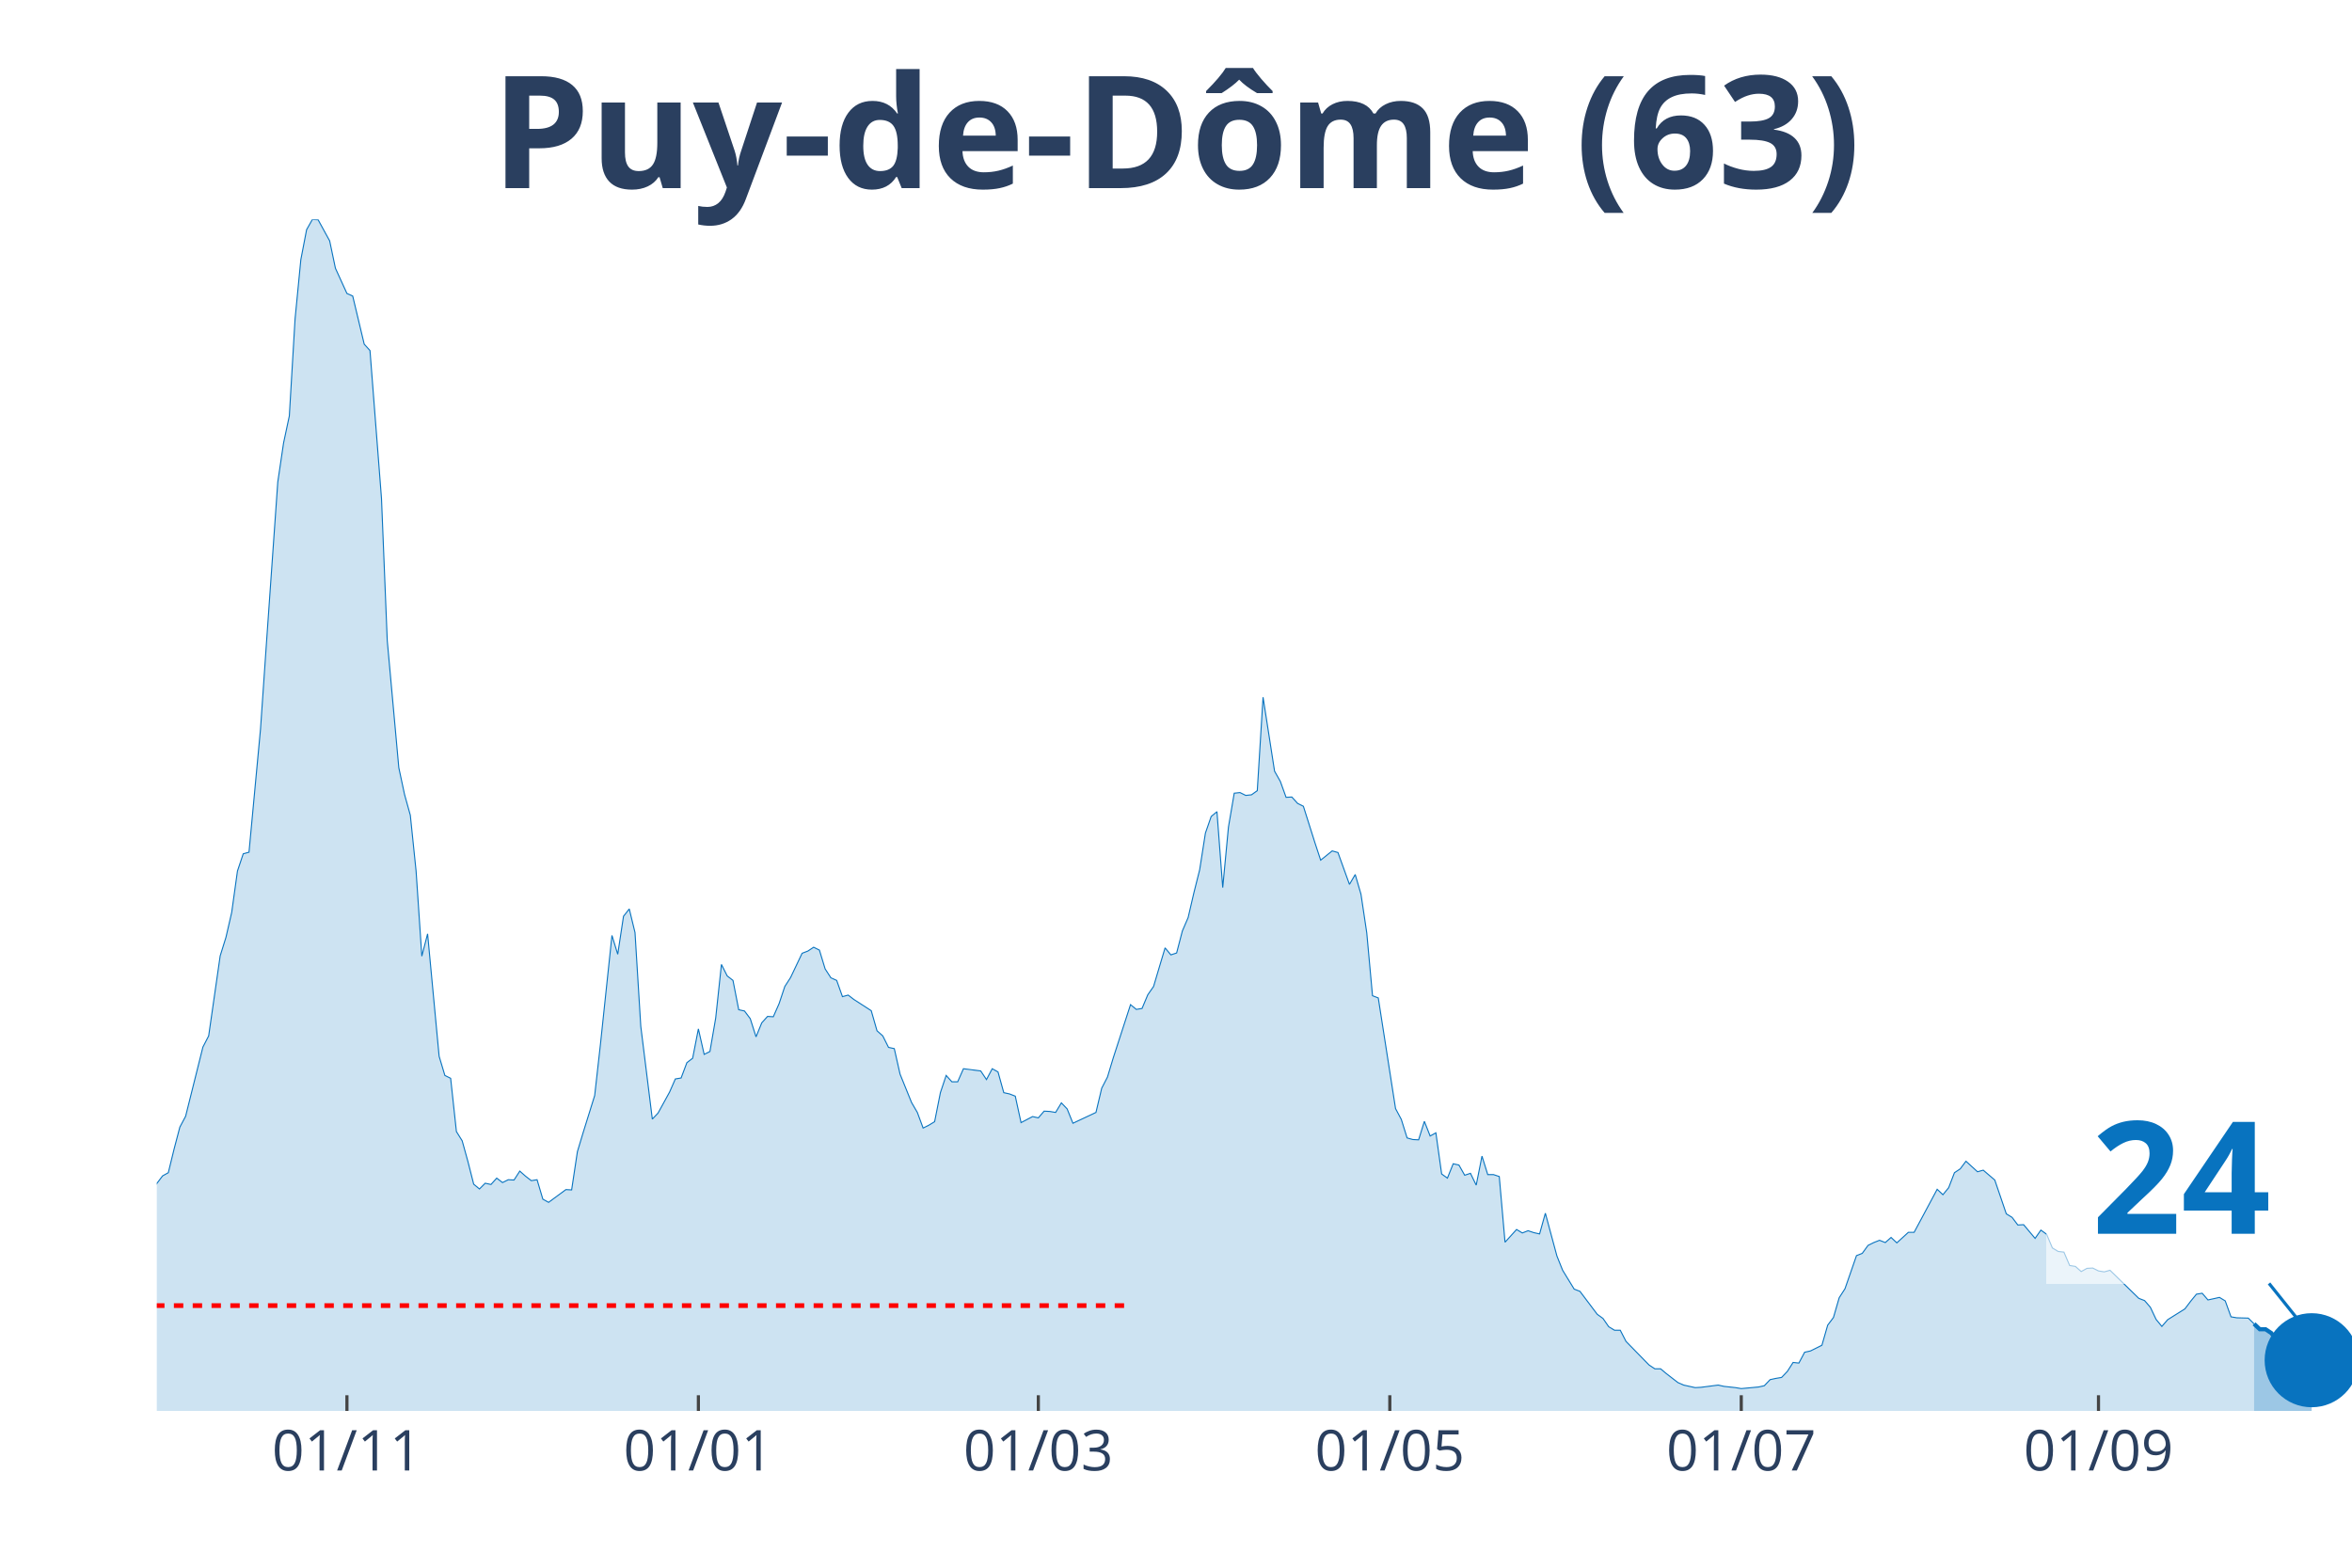
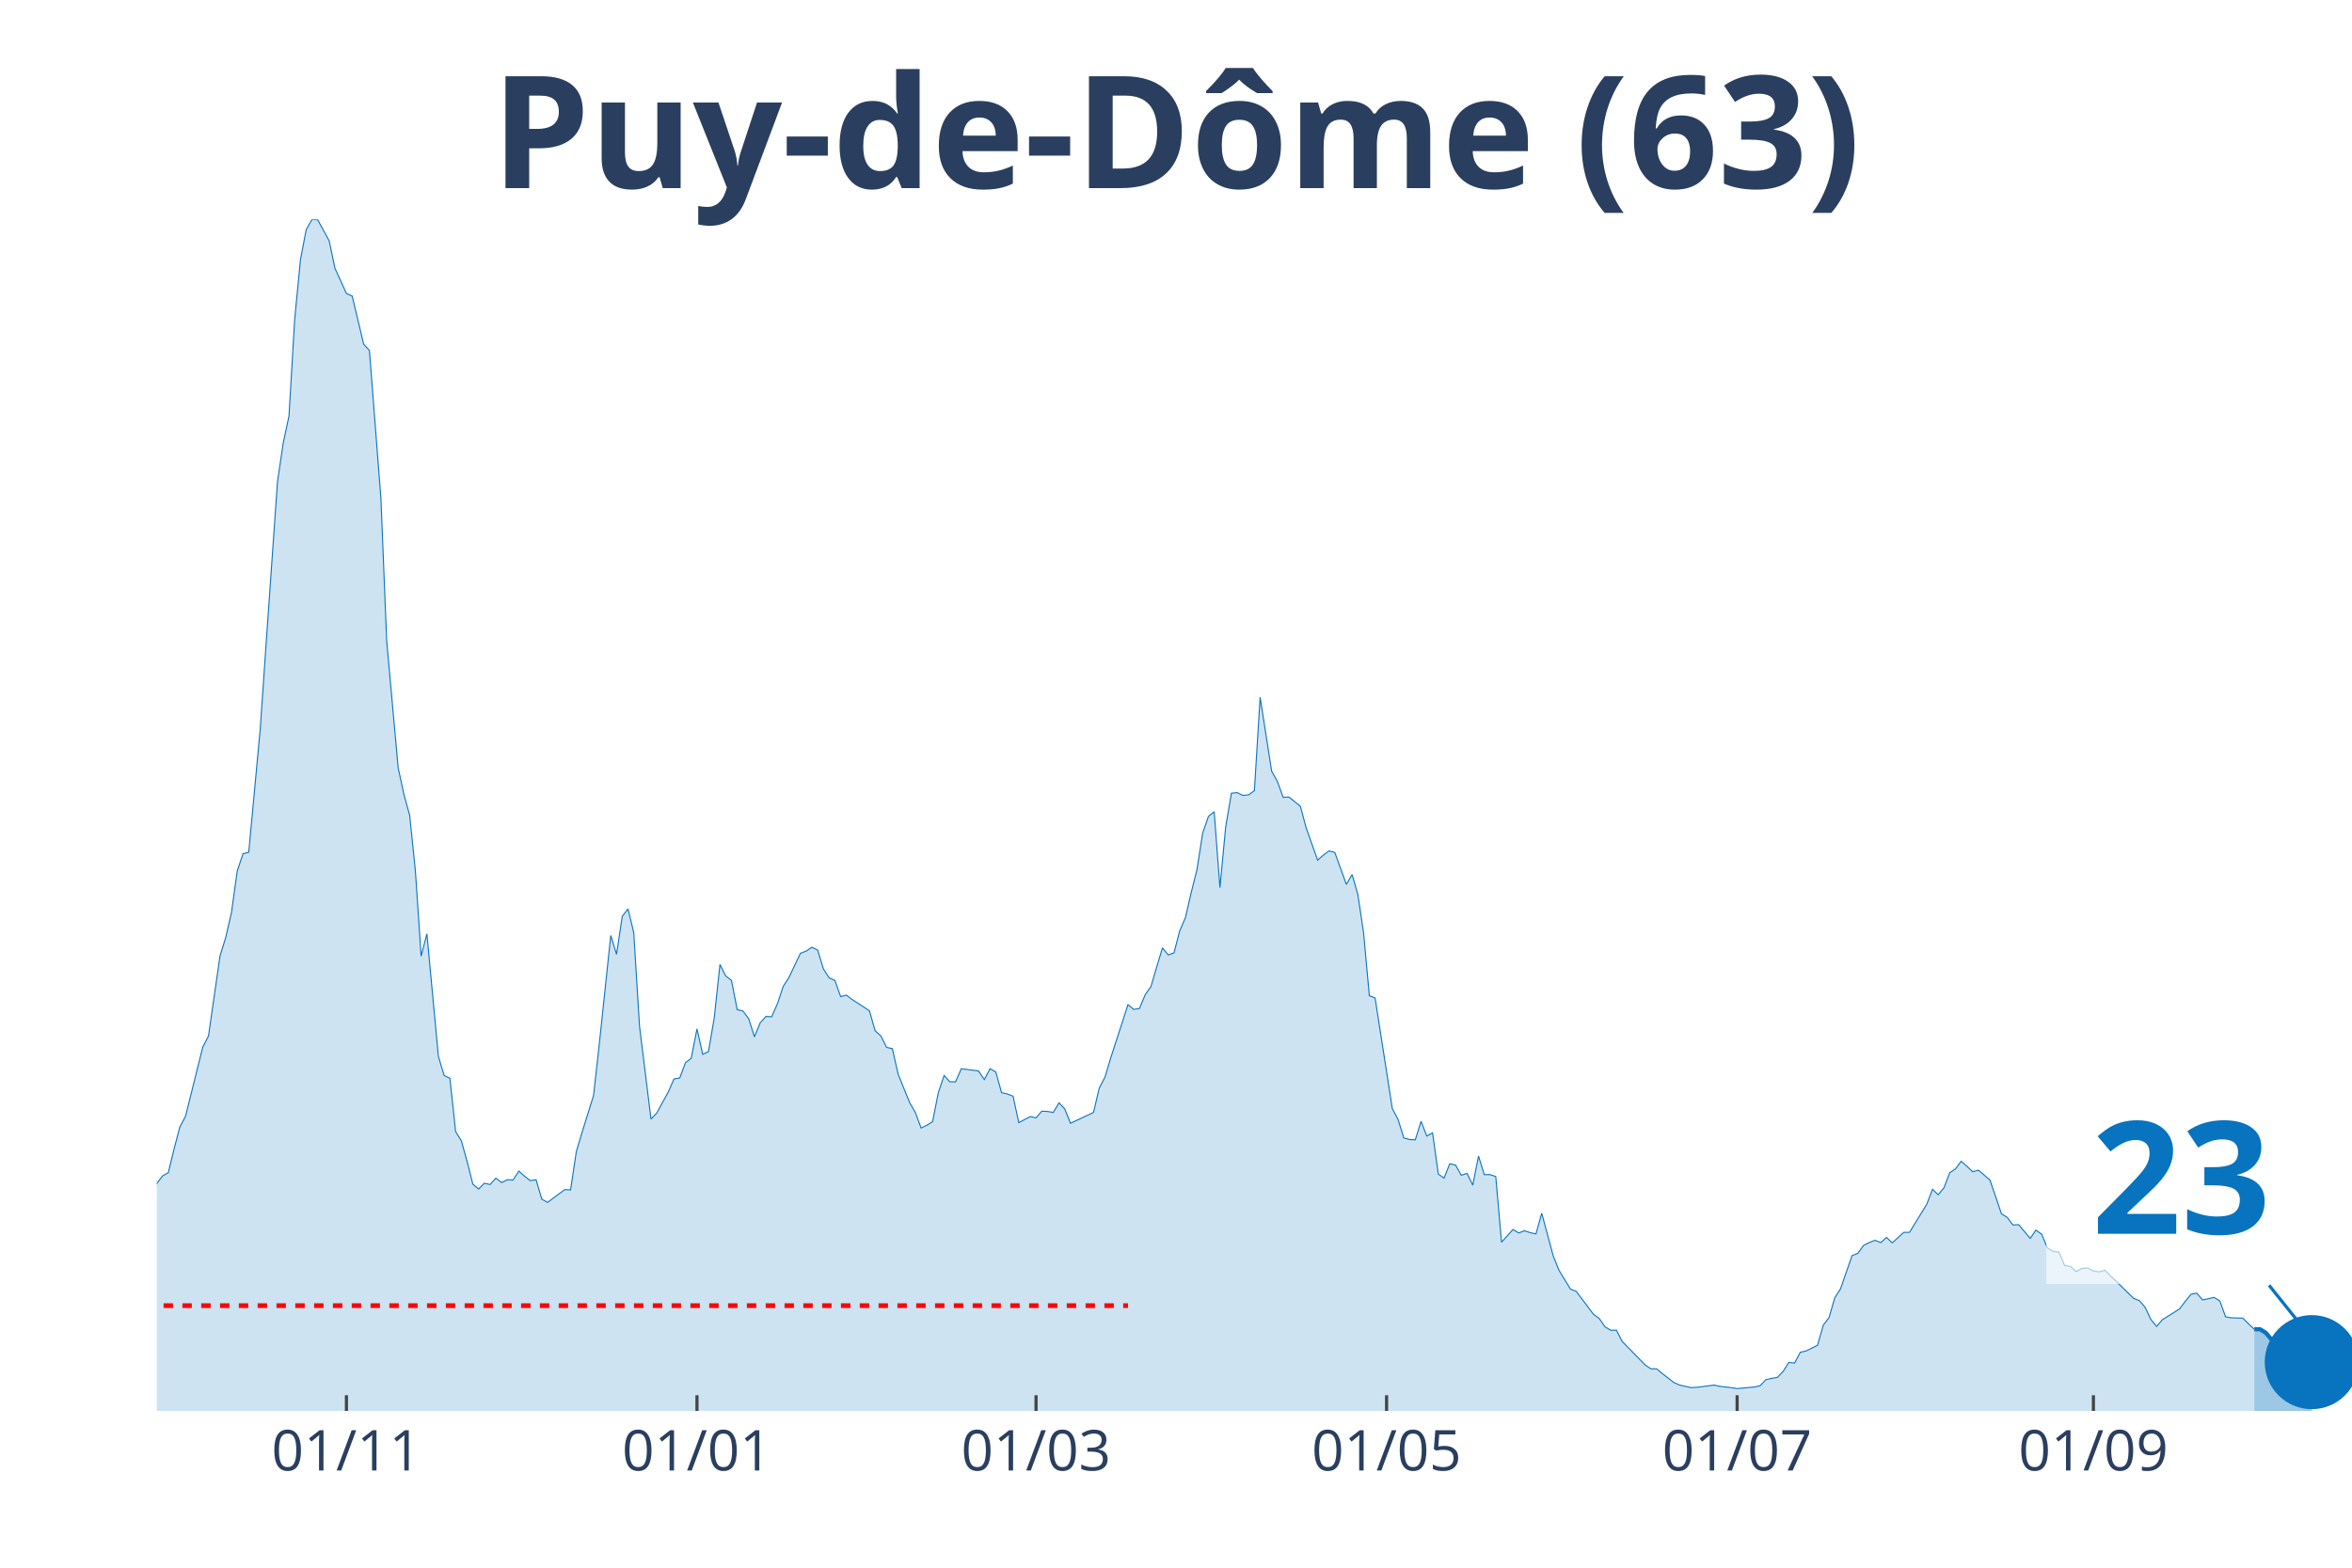
<svg xmlns="http://www.w3.org/2000/svg" class="main-svg" width="1125" height="750" style="" viewBox="0 0 750 500">
  <rect x="0" y="0" width="750" height="500" style="fill: rgb(0, 0, 0); fill-opacity: 0;" />
-   <defs id="defs-86041f">
+   <defs id="defs-611f53">
    <g class="clips">
-       <clipPath id="clip86041fxyplot" class="plotclip">
+       <clipPath id="clip611f53xyplot" class="plotclip">
        <rect width="700" height="380" />
      </clipPath>
-       <clipPath class="axesclip" id="clip86041fx">
+       <clipPath class="axesclip" id="clip611f53x">
        <rect x="50" y="0" width="700" height="500" />
      </clipPath>
-       <clipPath class="axesclip" id="clip86041fy">
+       <clipPath class="axesclip" id="clip611f53y">
        <rect x="0" y="70" width="750" height="380" />
      </clipPath>
-       <clipPath class="axesclip" id="clip86041fxy">
+       <clipPath class="axesclip" id="clip611f53xy">
        <rect x="50" y="70" width="700" height="380" />
      </clipPath>
    </g>
    <g class="gradients" />
  </defs>
  <g class="bglayer">
    <rect class="bg" x="50" y="70" width="700" height="380" style="fill: rgb(0, 0, 0); fill-opacity: 0; stroke-width: 0;" />
  </g>
  <g class="layer-below">
    <g class="imagelayer" />
    <g class="shapelayer" />
  </g>
  <g class="cartesianlayer">
    <g class="subplot xy">
      <g class="layer-subplot">
        <g class="shapelayer" />
        <g class="imagelayer" />
      </g>
      <g class="gridlayer">
        <g class="x">
-           <path class="xgrid crisp" transform="translate(110.63,0)" d="M0,70v380" style="stroke: rgb(255, 255, 255); stroke-opacity: 1; stroke-width: 1px;" />
-           <path class="xgrid crisp" transform="translate(222.7,0)" d="M0,70v380" style="stroke: rgb(255, 255, 255); stroke-opacity: 1; stroke-width: 1px;" />
-           <path class="xgrid crisp" transform="translate(331.1,0)" d="M0,70v380" style="stroke: rgb(255, 255, 255); stroke-opacity: 1; stroke-width: 1px;" />
-           <path class="xgrid crisp" transform="translate(443.18,0)" d="M0,70v380" style="stroke: rgb(255, 255, 255); stroke-opacity: 1; stroke-width: 1px;" />
-           <path class="xgrid crisp" transform="translate(555.25,0)" d="M0,70v380" style="stroke: rgb(255, 255, 255); stroke-opacity: 1; stroke-width: 1px;" />
-           <path class="xgrid crisp" transform="translate(669.16,0)" d="M0,70v380" style="stroke: rgb(255, 255, 255); stroke-opacity: 1; stroke-width: 1px;" />
+           <path class="xgrid crisp" transform="translate(110.47,0)" d="M0,70v380" style="stroke: rgb(255, 255, 255); stroke-opacity: 1; stroke-width: 1px;" />
+           <path class="xgrid crisp" transform="translate(222.25,0)" d="M0,70v380" style="stroke: rgb(255, 255, 255); stroke-opacity: 1; stroke-width: 1px;" />
+           <path class="xgrid crisp" transform="translate(330.37,0)" d="M0,70v380" style="stroke: rgb(255, 255, 255); stroke-opacity: 1; stroke-width: 1px;" />
+           <path class="xgrid crisp" transform="translate(442.15,0)" d="M0,70v380" style="stroke: rgb(255, 255, 255); stroke-opacity: 1; stroke-width: 1px;" />
+           <path class="xgrid crisp" transform="translate(553.93,0)" d="M0,70v380" style="stroke: rgb(255, 255, 255); stroke-opacity: 1; stroke-width: 1px;" />
+           <path class="xgrid crisp" transform="translate(667.54,0)" d="M0,70v380" style="stroke: rgb(255, 255, 255); stroke-opacity: 1; stroke-width: 1px;" />
        </g>
        <g class="y" />
      </g>
      <g class="zerolinelayer" />
      <path class="xlines-below" />
      <path class="ylines-below" />
      <g class="overlines-below" />
      <g class="xaxislayer-below" />
      <g class="yaxislayer-below" />
      <g class="overaxes-below" />
-       <g class="plot" transform="translate(50, 70)" clip-path="url('#clip86041fxyplot')">
+       <g class="plot" transform="translate(50, 70)" clip-path="url('#clip611f53xyplot')">
        <g class="scatterlayer mlayer">
-           <g class="trace scatter traced63724" style="stroke-miterlimit: 2;">
+           <g class="trace scatter trace190ccd" style="stroke-miterlimit: 2;">
            <g class="fills">
              <g>
-                 <path class="js-fill" d="M668.77,380L-249.87,380L-249.87,378.68L-213.12,379.9L-211.29,379.69L-161.68,379.19L-159.84,379.59L-112.07,377.97L-110.24,376.64L-99.21,374.71L-97.38,375.63L-86.35,375.02L-84.51,372.68L-77.17,366.17L-75.33,365.66L-69.82,364.95L-67.98,363.73L-64.3,356.61L-62.47,355.28L-58.79,354.27L-56.96,349.49L-51.44,342.57L-49.61,341.25L-42.26,332.7L-40.42,334.43L-38.58,331.69L-36.75,331.28L-34.91,332.3L-33.07,327.72L-29.4,331.18L-27.56,330.97L-23.88,331.58L-22.05,330.57L-20.21,333.52L-18.37,333.21L-16.54,331.08L-14.7,327.21L-11.02,326.4L-9.19,325.89L-7.35,323.55L-5.51,319.07L-3.67,313.48L-1.84,311.95L0,307.48L1.84,305.04L3.67,304.02L5.51,296.49L7.35,289.48L9.19,286.02L14.7,263.95L16.54,260.39L20.21,234.86L22.05,228.96L23.88,221.02L25.72,207.8L27.56,202.31L29.4,201.8L33.07,162.54L34.91,135.89L38.58,83.71L40.42,71.3L42.26,62.66L44.09,31.73L45.93,12.82L47.77,3.25L49.61,0L51.44,0.1L55.12,6.81L56.96,15.56L60.63,23.6L62.47,24.41L66.14,39.77L67.98,41.8L71.65,89L73.49,134.36L77.17,174.84L79,183.39L80.84,190L82.68,207.8L84.51,234.96L86.35,227.84L90.03,266.9L91.86,273L93.7,273.91L95.54,290.9L97.38,293.85L99.21,300.46L101.05,307.68L102.89,309.21L104.72,307.38L106.56,307.78L108.4,305.75L110.24,307.17L112.07,306.26L113.91,306.36L115.75,303.51L117.59,305.14L119.42,306.56L121.26,306.26L123.1,312.46L124.93,313.48L130.45,309.41L132.28,309.51L134.12,297.31L135.96,291.2L139.63,279.41L141.47,263.03L145.14,228.35L146.98,234.35L148.82,222.24L150.66,219.9L152.49,227.43L154.33,257.33L158.01,286.93L159.84,285L163.52,278.29L165.35,274.12L167.19,273.81L169.03,268.93L170.87,267.51L172.7,258.15L174.54,266.28L176.38,265.37L178.22,254.69L180.05,237.6L181.89,241.26L183.73,242.69L185.56,252.04L187.4,252.45L189.24,254.89L191.08,260.69L192.91,256.22L194.75,254.18L196.59,254.28L198.43,250.11L200.26,244.62L202.1,241.77L205.77,234.04L207.61,233.33L209.45,232.11L211.29,233.02L213.12,239.03L214.96,241.87L216.8,242.69L218.64,247.87L220.47,247.37L222.31,248.79L227.82,252.35L229.66,258.76L231.5,260.39L233.33,264.05L235.17,264.45L237.01,272.59L240.68,281.64L242.52,284.8L244.36,289.78L246.19,288.87L248.03,287.75L249.87,278.49L251.71,273L253.54,275.03L255.38,275.03L257.22,270.86L262.73,271.57L264.57,274.32L266.4,270.86L268.24,271.88L270.08,278.49L271.92,278.9L273.75,279.61L275.59,288.05L279.27,286.12L281.1,286.53L282.94,284.39L284.78,284.49L286.61,284.8L288.45,281.75L290.29,283.68L292.13,288.25L299.48,284.8L301.31,277.07L303.15,273.51L304.99,267.4L310.5,250.42L312.34,251.94L314.17,251.64L316.01,247.26L317.85,244.62L319.69,238.42L321.52,232.31L323.36,234.55L325.2,233.94L327.03,226.92L328.87,222.65L330.71,214.72L332.55,207.39L334.38,195.7L336.22,190.41L338.06,188.88L339.9,213.09L341.73,193.76L343.57,182.98L345.41,182.78L347.24,183.69L349.08,183.49L350.92,182.17L352.76,152.37L356.43,175.96L358.27,179.22L360.1,184.3L361.94,184.2L363.78,186.24L365.62,187.15L369.29,198.75L371.13,204.34L374.8,201.39L376.64,201.9L380.31,212.07L382.15,208.92L383.99,215.22L385.83,227.53L387.66,247.57L389.5,248.28L395.01,283.58L396.85,287.03L398.69,292.93L400.52,293.44L402.36,293.54L404.2,287.64L406.04,292.32L407.87,291.31L409.71,304.43L411.55,305.75L413.39,301.17L415.22,301.58L417.06,304.83L418.9,304.22L420.73,307.99L422.57,298.73L424.41,304.63L426.25,304.63L428.08,305.24L429.92,326.19L433.6,322.13L435.43,323.24L437.27,322.53L439.11,323.14L440.94,323.55L442.78,316.94L446.46,330.57L448.29,335.14L451.97,341.15L453.81,341.86L459.32,349.18L461.15,350.5L462.99,353.15L464.83,354.27L466.67,354.27L468.5,357.83L475.85,365.35L477.69,366.57L479.53,366.57L481.36,368.1L485.04,370.95L486.88,371.76L490.55,372.57L492.39,372.47L497.9,371.76L499.74,372.17L503.41,372.57L505.25,372.88L510.76,372.37L512.6,371.96L514.44,370.03L516.27,369.63L518.11,369.32L519.95,367.39L521.78,364.54L523.62,364.74L525.46,361.28L527.3,360.88L530.97,359.05L532.81,352.64L534.65,350.2L536.48,343.89L538.32,341.04L540.16,335.75L541.99,330.47L543.83,329.75L545.67,327.21L547.51,326.3L549.34,325.58L551.18,326.3L553.02,324.67L554.86,326.4L558.53,323.04L560.37,323.04L567.72,309.31L569.55,311.04L571.39,308.8L573.23,304.02L575.07,302.8L576.9,300.36L580.58,303.72L582.41,303.21L586.09,306.36L587.93,311.75L589.76,317.14L591.6,318.26L593.44,320.7L595.28,320.6L598.95,324.97L600.79,322.33L602.62,323.65L604.46,328.02L606.3,329.14L608.14,329.35L609.97,333.62L611.81,333.92L613.65,335.55L615.49,334.53L617.32,334.43L619.16,335.35L621,335.65L622.83,335.14L632.02,344.1L633.86,344.81L635.7,346.94L637.53,350.81L639.37,353.05L641.21,350.91L646.72,347.45L648.56,345.01L650.39,342.77L652.23,342.47L654.07,344.6L655.91,344.2L657.74,343.79L659.58,344.91L661.42,349.99L663.25,350.3L666.93,350.4L668.77,352.23" style="fill: rgb(8, 115, 191); fill-opacity: 0.2; stroke-width: 0;" />
+                 <path class="js-fill" d="M668.85,380L-249.21,380L-249.21,378.68L-212.57,379.9L-210.73,379.69L-161.26,379.19L-159.42,379.59L-111.78,377.97L-109.95,376.64L-98.95,374.71L-97.12,375.63L-86.13,375.02L-84.29,372.68L-76.96,366.17L-75.13,365.66L-69.63,364.95L-67.8,363.73L-64.14,356.61L-62.3,355.28L-58.64,354.27L-56.81,349.49L-51.31,342.57L-49.48,341.25L-42.15,332.7L-40.31,334.43L-38.48,331.69L-36.65,331.28L-34.82,332.3L-32.98,327.72L-29.32,331.18L-27.49,330.97L-23.82,331.58L-21.99,330.57L-20.16,333.52L-18.32,333.21L-16.49,331.08L-14.66,327.21L-10.99,326.4L-9.16,325.89L-7.33,323.55L-5.5,319.07L-3.66,313.48L-1.83,311.95L0,307.48L1.83,305.04L3.66,304.02L5.5,296.49L7.33,289.48L9.16,286.02L14.66,263.95L16.49,260.39L20.16,234.86L21.99,228.96L23.82,221.02L25.65,207.8L27.49,202.31L29.32,201.8L32.98,162.54L34.82,135.89L38.48,83.71L40.31,71.3L42.15,62.66L43.98,31.73L45.81,12.82L47.64,3.25L49.48,0L51.31,0.1L54.97,6.81L56.81,15.56L60.47,23.6L62.3,24.41L65.97,39.77L67.8,41.8L71.47,89L73.3,134.36L76.96,174.84L78.8,183.39L80.63,190L82.46,207.8L84.29,234.96L86.13,227.84L89.79,266.9L91.62,273L93.46,273.91L95.29,290.9L97.12,293.85L98.95,300.46L100.79,307.68L102.62,309.21L104.45,307.38L106.28,307.78L108.12,305.75L109.95,307.17L111.78,306.26L113.61,306.36L115.45,303.51L117.28,305.14L119.11,306.56L120.94,306.26L122.77,312.46L124.61,313.48L130.1,309.41L131.94,309.51L133.77,297.31L135.6,291.2L139.27,279.41L141.1,263.03L144.76,228.35L146.6,234.35L148.43,222.24L150.26,219.9L152.09,227.43L153.93,257.33L157.59,286.93L159.42,285L163.09,278.29L164.92,274.12L166.75,273.81L168.59,268.93L170.42,267.51L172.25,258.15L174.08,266.28L175.92,265.37L177.75,254.69L179.58,237.6L181.41,241.26L183.25,242.69L185.08,252.04L186.91,252.45L188.74,254.89L190.58,260.69L192.41,256.22L194.24,254.18L196.07,254.28L197.91,250.11L199.74,244.62L201.57,241.77L205.24,234.04L207.07,233.33L208.9,232.11L210.73,233.02L212.57,239.03L214.4,241.87L216.23,242.69L218.06,247.87L219.9,247.37L221.73,248.79L227.23,252.35L229.06,258.76L230.89,260.39L232.72,264.05L234.55,264.45L236.39,272.59L240.05,281.64L241.88,284.8L243.72,289.78L245.55,288.87L247.38,287.75L249.21,278.49L251.05,273L252.88,275.03L254.71,275.03L256.54,270.86L262.04,271.57L263.87,274.32L265.71,270.86L267.54,271.88L269.37,278.49L271.2,278.9L273.04,279.61L274.87,288.05L278.53,286.12L280.37,286.53L282.2,284.39L284.03,284.49L285.86,284.8L287.7,281.75L289.53,283.68L291.36,288.25L298.69,284.8L300.52,277.07L302.36,273.51L304.19,267.4L309.69,250.42L311.52,251.94L313.35,251.64L315.18,247.26L317.02,244.62L318.85,238.42L320.68,232.31L322.51,234.55L324.35,233.94L326.18,226.92L328.01,222.65L329.84,214.72L331.68,207.39L333.51,195.7L335.34,190.41L337.17,188.88L339.01,213.09L340.84,193.76L342.67,182.98L344.5,182.78L346.34,183.69L348.17,183.49L350,182.17L351.83,152.37L355.5,175.96L357.33,179.22L359.16,184.3L360.99,184.2L364.66,187.15L366.49,193.97L370.16,204.34L371.99,202.71L373.82,201.39L375.65,201.9L379.32,212.07L381.15,208.92L382.98,215.22L384.82,227.53L386.65,247.57L388.48,248.28L393.98,283.58L395.81,287.03L397.64,292.93L399.48,293.44L401.31,293.54L403.14,287.64L404.97,292.32L406.81,291.31L408.64,304.43L410.47,305.75L412.3,301.17L414.14,301.58L415.97,304.83L417.8,304.22L419.63,307.99L421.47,298.73L423.3,304.63L425.13,304.63L426.96,305.24L428.8,326.19L432.46,322.13L434.29,323.24L436.13,322.53L437.96,323.14L439.79,323.55L441.62,316.94L445.29,330.57L447.12,335.14L450.79,341.15L452.62,341.86L458.12,349.18L459.95,350.5L461.78,353.15L463.61,354.27L465.45,354.27L467.28,357.83L474.61,365.35L476.44,366.57L478.27,366.57L480.1,368.1L483.77,370.95L485.6,371.76L489.27,372.57L491.1,372.47L496.6,371.76L498.43,372.17L502.09,372.57L503.93,372.88L509.42,372.37L511.26,371.96L513.09,370.03L514.92,369.63L516.75,369.32L518.59,367.39L520.42,364.54L522.25,364.74L524.08,361.28L525.92,360.88L529.58,359.05L531.41,352.64L533.25,350.2L535.08,343.89L536.91,341.04L538.74,335.75L540.58,330.47L542.41,329.75L544.24,327.21L546.07,326.3L547.91,325.58L549.74,326.3L551.57,324.67L553.4,326.4L557.07,323.04L558.9,323.04L564.4,314.09L566.23,309.31L568.06,311.04L569.9,308.8L571.73,304.02L573.56,302.8L575.39,300.36L577.23,301.99L579.06,303.72L580.89,303.21L584.55,306.36L586.39,311.75L588.22,317.14L590.05,318.26L591.88,320.7L593.72,320.6L597.38,324.97L599.21,322.33L601.05,323.65L602.88,328.02L604.71,329.14L606.54,329.35L608.38,333.62L610.21,333.92L612.04,335.55L613.87,334.53L615.71,334.43L617.54,335.35L619.37,335.65L621.2,335.14L630.37,344.1L632.2,344.81L634.03,346.94L635.86,350.81L637.7,353.05L639.53,350.91L645.03,347.45L646.86,345.01L648.69,342.77L650.52,342.47L652.36,344.6L654.19,344.2L656.02,343.79L657.85,344.91L659.69,349.99L661.52,350.3L665.18,350.4L667.02,352.23L668.85,353.96" style="fill: rgb(8, 115, 191); fill-opacity: 0.2; stroke-width: 0;" />
              </g>
            </g>
            <g class="errorbars" />
            <g class="lines">
-               <path class="js-line" d="M-249.87,378.68L-213.12,379.9L-211.29,379.69L-161.68,379.19L-159.84,379.59L-112.07,377.97L-110.24,376.64L-99.21,374.71L-97.38,375.63L-86.35,375.02L-84.51,372.68L-77.17,366.17L-75.33,365.66L-69.82,364.95L-67.98,363.73L-64.3,356.61L-62.47,355.28L-58.79,354.27L-56.96,349.49L-51.44,342.57L-49.61,341.25L-42.26,332.7L-40.42,334.43L-38.58,331.69L-36.75,331.28L-34.91,332.3L-33.07,327.72L-29.4,331.18L-27.56,330.97L-23.88,331.58L-22.05,330.57L-20.21,333.52L-18.37,333.21L-16.54,331.08L-14.7,327.21L-11.02,326.4L-9.19,325.89L-7.35,323.55L-5.51,319.07L-3.67,313.48L-1.84,311.95L0,307.48L1.84,305.04L3.67,304.02L5.51,296.49L7.35,289.48L9.19,286.02L14.7,263.95L16.54,260.39L20.21,234.86L22.05,228.96L23.88,221.02L25.72,207.8L27.56,202.31L29.4,201.8L33.07,162.54L34.91,135.89L38.58,83.71L40.42,71.3L42.26,62.66L44.09,31.73L45.93,12.82L47.77,3.25L49.61,0L51.44,0.1L55.12,6.81L56.96,15.56L60.63,23.6L62.47,24.41L66.14,39.77L67.98,41.8L71.65,89L73.49,134.36L77.17,174.84L79,183.39L80.84,190L82.68,207.8L84.51,234.96L86.35,227.84L90.03,266.9L91.86,273L93.7,273.91L95.54,290.9L97.38,293.85L99.21,300.46L101.05,307.68L102.89,309.21L104.72,307.38L106.56,307.78L108.4,305.75L110.24,307.17L112.07,306.26L113.91,306.36L115.75,303.51L117.59,305.14L119.42,306.56L121.26,306.26L123.1,312.46L124.93,313.48L130.45,309.41L132.28,309.51L134.12,297.31L135.96,291.2L139.63,279.41L141.47,263.03L145.14,228.35L146.98,234.35L148.82,222.24L150.66,219.9L152.49,227.43L154.33,257.33L158.01,286.93L159.84,285L163.52,278.29L165.35,274.12L167.19,273.81L169.03,268.93L170.87,267.51L172.7,258.15L174.54,266.28L176.38,265.37L178.22,254.69L180.05,237.6L181.89,241.26L183.73,242.69L185.56,252.04L187.4,252.45L189.24,254.89L191.08,260.69L192.91,256.22L194.75,254.18L196.59,254.28L198.43,250.11L200.26,244.62L202.1,241.77L205.77,234.04L207.61,233.33L209.45,232.11L211.29,233.02L213.12,239.03L214.96,241.87L216.8,242.69L218.64,247.87L220.47,247.37L222.31,248.79L227.82,252.35L229.66,258.76L231.5,260.39L233.33,264.05L235.17,264.45L237.01,272.59L240.68,281.64L242.52,284.8L244.36,289.78L246.19,288.87L248.03,287.75L249.87,278.49L251.71,273L253.54,275.03L255.38,275.03L257.22,270.86L262.73,271.57L264.57,274.32L266.4,270.86L268.24,271.88L270.08,278.49L271.92,278.9L273.75,279.61L275.59,288.05L279.27,286.12L281.1,286.53L282.94,284.39L284.78,284.49L286.61,284.8L288.45,281.75L290.29,283.68L292.13,288.25L299.48,284.8L301.31,277.07L303.15,273.51L304.99,267.4L310.5,250.42L312.34,251.94L314.17,251.64L316.01,247.26L317.85,244.62L319.69,238.42L321.52,232.31L323.36,234.55L325.2,233.94L327.03,226.92L328.87,222.65L330.71,214.72L332.55,207.39L334.38,195.7L336.22,190.41L338.06,188.88L339.9,213.09L341.73,193.76L343.57,182.98L345.41,182.78L347.24,183.69L349.08,183.49L350.92,182.17L352.76,152.37L356.43,175.96L358.27,179.22L360.1,184.3L361.94,184.2L363.78,186.24L365.62,187.15L369.29,198.75L371.13,204.34L374.8,201.39L376.64,201.9L380.31,212.07L382.15,208.92L383.99,215.22L385.83,227.53L387.66,247.57L389.5,248.28L395.01,283.58L396.85,287.03L398.69,292.93L400.52,293.44L402.36,293.54L404.2,287.64L406.04,292.32L407.87,291.31L409.71,304.43L411.55,305.75L413.39,301.17L415.22,301.58L417.06,304.83L418.9,304.22L420.73,307.99L422.57,298.73L424.41,304.63L426.25,304.63L428.08,305.24L429.92,326.19L433.6,322.13L435.43,323.24L437.27,322.53L439.11,323.14L440.94,323.55L442.78,316.94L446.46,330.57L448.29,335.14L451.97,341.15L453.81,341.86L459.32,349.18L461.15,350.5L462.99,353.15L464.83,354.27L466.67,354.27L468.5,357.83L475.85,365.35L477.69,366.57L479.53,366.57L481.36,368.1L485.04,370.95L486.88,371.76L490.55,372.57L492.39,372.47L497.9,371.76L499.74,372.17L503.41,372.57L505.25,372.88L510.76,372.37L512.6,371.96L514.44,370.03L516.27,369.63L518.11,369.32L519.95,367.39L521.78,364.54L523.62,364.74L525.46,361.28L527.3,360.88L530.97,359.05L532.81,352.64L534.65,350.2L536.48,343.89L538.32,341.04L540.16,335.75L541.99,330.47L543.83,329.75L545.67,327.21L547.51,326.3L549.34,325.58L551.18,326.3L553.02,324.67L554.86,326.4L558.53,323.04L560.37,323.04L567.72,309.31L569.55,311.04L571.39,308.8L573.23,304.02L575.07,302.8L576.9,300.36L580.58,303.72L582.41,303.21L586.09,306.36L587.93,311.75L589.76,317.14L591.6,318.26L593.44,320.7L595.28,320.6L598.95,324.97L600.79,322.33L602.62,323.65L604.46,328.02L606.3,329.14L608.14,329.35L609.97,333.62L611.81,333.92L613.65,335.55L615.49,334.53L617.32,334.43L619.16,335.35L621,335.65L622.83,335.14L632.02,344.1L633.86,344.81L635.7,346.94L637.53,350.81L639.37,353.05L641.21,350.91L646.72,347.45L648.56,345.01L650.39,342.77L652.23,342.47L654.07,344.6L655.91,344.2L657.74,343.79L659.58,344.91L661.42,349.99L663.25,350.3L666.93,350.4L668.77,352.23" style="vector-effect: non-scaling-stroke; fill: none; stroke: rgb(8, 115, 191); stroke-opacity: 1; stroke-width: 0.5px; opacity: 1;" />
+               <path class="js-line" d="M-249.21,378.68L-212.57,379.9L-210.73,379.69L-161.26,379.19L-159.42,379.59L-111.78,377.97L-109.95,376.64L-98.95,374.71L-97.12,375.63L-86.13,375.02L-84.29,372.68L-76.96,366.17L-75.13,365.66L-69.63,364.95L-67.8,363.73L-64.14,356.61L-62.3,355.28L-58.64,354.27L-56.81,349.49L-51.31,342.57L-49.48,341.25L-42.15,332.7L-40.31,334.43L-38.48,331.69L-36.65,331.28L-34.82,332.3L-32.98,327.72L-29.32,331.18L-27.49,330.97L-23.82,331.58L-21.99,330.57L-20.16,333.52L-18.32,333.21L-16.49,331.08L-14.66,327.21L-10.99,326.4L-9.16,325.89L-7.33,323.55L-5.5,319.07L-3.66,313.48L-1.83,311.95L0,307.48L1.83,305.04L3.66,304.02L5.5,296.49L7.33,289.48L9.16,286.02L14.66,263.95L16.49,260.39L20.16,234.86L21.99,228.96L23.82,221.02L25.65,207.8L27.49,202.31L29.32,201.8L32.98,162.54L34.82,135.89L38.48,83.71L40.31,71.3L42.15,62.66L43.98,31.73L45.81,12.82L47.64,3.25L49.48,0L51.31,0.1L54.97,6.81L56.81,15.56L60.47,23.6L62.3,24.41L65.97,39.77L67.8,41.8L71.47,89L73.3,134.36L76.96,174.84L78.8,183.39L80.63,190L82.46,207.8L84.29,234.96L86.13,227.84L89.79,266.9L91.62,273L93.46,273.91L95.29,290.9L97.12,293.85L98.95,300.46L100.79,307.68L102.62,309.21L104.45,307.38L106.28,307.78L108.12,305.75L109.95,307.17L111.78,306.26L113.61,306.36L115.45,303.51L117.28,305.14L119.11,306.56L120.94,306.26L122.77,312.46L124.61,313.48L130.1,309.41L131.94,309.51L133.77,297.31L135.6,291.2L139.27,279.41L141.1,263.03L144.76,228.35L146.6,234.35L148.43,222.24L150.26,219.9L152.09,227.43L153.93,257.33L157.59,286.93L159.42,285L163.09,278.29L164.92,274.12L166.75,273.81L168.59,268.93L170.42,267.51L172.25,258.15L174.08,266.28L175.92,265.37L177.75,254.69L179.58,237.6L181.41,241.26L183.25,242.69L185.08,252.04L186.91,252.45L188.74,254.89L190.58,260.69L192.41,256.22L194.24,254.18L196.07,254.28L197.91,250.11L199.74,244.62L201.57,241.77L205.24,234.04L207.07,233.33L208.9,232.11L210.73,233.02L212.57,239.03L214.4,241.87L216.23,242.69L218.06,247.87L219.9,247.37L221.73,248.79L227.23,252.35L229.06,258.76L230.89,260.39L232.72,264.05L234.55,264.45L236.39,272.59L240.05,281.64L241.88,284.8L243.72,289.78L245.55,288.87L247.38,287.75L249.21,278.49L251.05,273L252.88,275.03L254.71,275.03L256.54,270.86L262.04,271.57L263.87,274.32L265.71,270.86L267.54,271.88L269.37,278.49L271.2,278.9L273.04,279.61L274.87,288.05L278.53,286.12L280.37,286.53L282.2,284.39L284.03,284.49L285.86,284.8L287.7,281.75L289.53,283.68L291.36,288.25L298.69,284.8L300.52,277.07L302.36,273.51L304.19,267.4L309.69,250.42L311.52,251.94L313.35,251.64L315.18,247.26L317.02,244.62L318.85,238.42L320.68,232.31L322.51,234.55L324.35,233.94L326.18,226.92L328.01,222.65L329.84,214.72L331.68,207.39L333.51,195.7L335.34,190.41L337.17,188.88L339.01,213.09L340.84,193.76L342.67,182.98L344.5,182.78L346.34,183.69L348.17,183.49L350,182.17L351.83,152.37L355.5,175.96L357.33,179.22L359.16,184.3L360.99,184.2L364.66,187.15L366.49,193.97L370.16,204.34L371.99,202.71L373.82,201.39L375.65,201.9L379.32,212.07L381.15,208.92L382.98,215.22L384.82,227.53L386.65,247.57L388.48,248.28L393.98,283.58L395.81,287.03L397.64,292.93L399.48,293.44L401.31,293.54L403.14,287.64L404.97,292.32L406.81,291.31L408.64,304.43L410.47,305.75L412.3,301.17L414.14,301.58L415.97,304.83L417.8,304.22L419.63,307.99L421.47,298.73L423.3,304.63L425.13,304.63L426.96,305.24L428.8,326.19L432.46,322.13L434.29,323.24L436.13,322.53L437.96,323.14L439.79,323.55L441.62,316.94L445.29,330.57L447.12,335.14L450.79,341.15L452.62,341.86L458.12,349.18L459.95,350.5L461.78,353.15L463.61,354.27L465.45,354.27L467.28,357.83L474.61,365.35L476.44,366.57L478.27,366.57L480.1,368.1L483.77,370.95L485.6,371.76L489.27,372.57L491.1,372.47L496.6,371.76L498.43,372.17L502.09,372.57L503.93,372.88L509.42,372.37L511.26,371.96L513.09,370.03L514.92,369.63L516.75,369.32L518.59,367.39L520.42,364.54L522.25,364.74L524.08,361.28L525.92,360.88L529.58,359.05L531.41,352.64L533.25,350.2L535.08,343.89L536.91,341.04L538.74,335.75L540.58,330.47L542.41,329.75L544.24,327.21L546.07,326.3L547.91,325.58L549.74,326.3L551.57,324.67L553.4,326.4L557.07,323.04L558.9,323.04L564.4,314.09L566.23,309.31L568.06,311.04L569.9,308.8L571.73,304.02L573.56,302.8L575.39,300.36L577.23,301.99L579.06,303.72L580.89,303.21L584.55,306.36L586.39,311.75L588.22,317.14L590.05,318.26L591.88,320.7L593.72,320.6L597.38,324.97L599.21,322.33L601.05,323.65L602.88,328.02L604.71,329.14L606.54,329.35L608.38,333.62L610.21,333.92L612.04,335.55L613.87,334.53L615.71,334.43L617.54,335.35L619.37,335.65L621.2,335.14L630.37,344.1L632.2,344.81L634.03,346.94L635.86,350.81L637.7,353.05L639.53,350.91L645.03,347.45L646.86,345.01L648.69,342.77L650.52,342.47L652.36,344.6L654.19,344.2L656.02,343.79L657.85,344.91L659.69,349.99L661.52,350.3L665.18,350.4L667.02,352.23L668.85,353.96" style="vector-effect: non-scaling-stroke; fill: none; stroke: rgb(8, 115, 191); stroke-opacity: 1; stroke-width: 0.5px; opacity: 1;" />
            </g>
            <g class="points" />
            <g class="text" />
          </g>
-           <g class="trace scatter tracec84dc5" style="stroke-miterlimit: 2;">
+           <g class="trace scatter trace08daf0" style="stroke-miterlimit: 2;">
            <g class="fills">
              <g>
-                 <path class="js-fill" d="M687.14,380L668.77,380L668.77,352.23L670.6,353.96L672.44,353.96L674.28,355.18L676.12,357.62L681.63,363.83L683.46,363.83L685.3,364.34L687.14,363.83" style="fill: rgb(8, 115, 191); fill-opacity: 0.4; stroke-width: 0;" />
+                 <path class="js-fill" d="M687.17,380L668.85,380L668.85,353.96L670.68,353.96L672.51,355.08L679.84,363.73L681.68,363.73L683.51,364.23L685.34,363.83L687.17,364.44" style="fill: rgb(8, 115, 191); fill-opacity: 0.4; stroke-width: 0;" />
              </g>
            </g>
            <g class="errorbars" />
            <g class="lines">
-               <path class="js-line" d="M668.77,352.23L670.6,353.96L672.44,353.96L674.28,355.18L676.12,357.62L681.63,363.83L683.46,363.83L685.3,364.34L687.14,363.83" style="vector-effect: non-scaling-stroke; fill: none; stroke: rgb(8, 115, 191); stroke-opacity: 1; stroke-width: 2px; opacity: 1;" />
+               <path class="js-line" d="M668.85,353.96L670.68,353.96L672.51,355.08L679.84,363.73L681.68,363.73L683.51,364.23L685.34,363.83L687.17,364.44" style="vector-effect: non-scaling-stroke; fill: none; stroke: rgb(8, 115, 191); stroke-opacity: 1; stroke-width: 2px; opacity: 1;" />
            </g>
            <g class="points" />
            <g class="text" />
          </g>
-           <g class="trace scatter tracea00c0c" style="stroke-miterlimit: 2; opacity: 1;">
+           <g class="trace scatter tracef08b54" style="stroke-miterlimit: 2; opacity: 1;">
            <g class="fills" />
            <g class="errorbars" />
            <g class="lines" />
            <g class="points">
-               <path class="point" transform="translate(687.14,363.83)" d="M15,0A15,15 0 1,1 0,-15A15,15 0 0,1 15,0Z" style="opacity: 1; stroke-width: 0px; fill: rgb(8, 115, 191); fill-opacity: 1;" />
+               <path class="point" transform="translate(687.17,364.44)" d="M15,0A15,15 0 1,1 0,-15A15,15 0 0,1 15,0Z" style="opacity: 1; stroke-width: 0px; fill: rgb(8, 115, 191); fill-opacity: 1;" />
            </g>
            <g class="text" />
          </g>
        </g>
      </g>
      <g class="overplot" />
      <path class="xlines-above crisp" style="fill: none; stroke-width: 1px; stroke: rgb(0, 0, 0); stroke-opacity: 0;" d="" />
      <path class="ylines-above crisp" style="fill: none;" d="M0,0" />
      <g class="overlines-above" />
      <g class="xaxislayer-above">
-         <path class="xtick ticks crisp" d="M0,450v-5" transform="translate(110.63,0)" style="stroke: rgb(68, 68, 68); stroke-opacity: 1; stroke-width: 1px;" />
-         <path class="xtick ticks crisp" d="M0,450v-5" transform="translate(222.7,0)" style="stroke: rgb(68, 68, 68); stroke-opacity: 1; stroke-width: 1px;" />
-         <path class="xtick ticks crisp" d="M0,450v-5" transform="translate(331.1,0)" style="stroke: rgb(68, 68, 68); stroke-opacity: 1; stroke-width: 1px;" />
-         <path class="xtick ticks crisp" d="M0,450v-5" transform="translate(443.18,0)" style="stroke: rgb(68, 68, 68); stroke-opacity: 1; stroke-width: 1px;" />
-         <path class="xtick ticks crisp" d="M0,450v-5" transform="translate(555.25,0)" style="stroke: rgb(68, 68, 68); stroke-opacity: 1; stroke-width: 1px;" />
-         <path class="xtick ticks crisp" d="M0,450v-5" transform="translate(669.16,0)" style="stroke: rgb(68, 68, 68); stroke-opacity: 1; stroke-width: 1px;" />
+         <path class="xtick ticks crisp" d="M0,450v-5" transform="translate(110.47,0)" style="stroke: rgb(68, 68, 68); stroke-opacity: 1; stroke-width: 1px;" />
+         <path class="xtick ticks crisp" d="M0,450v-5" transform="translate(222.25,0)" style="stroke: rgb(68, 68, 68); stroke-opacity: 1; stroke-width: 1px;" />
+         <path class="xtick ticks crisp" d="M0,450v-5" transform="translate(330.37,0)" style="stroke: rgb(68, 68, 68); stroke-opacity: 1; stroke-width: 1px;" />
+         <path class="xtick ticks crisp" d="M0,450v-5" transform="translate(442.15,0)" style="stroke: rgb(68, 68, 68); stroke-opacity: 1; stroke-width: 1px;" />
+         <path class="xtick ticks crisp" d="M0,450v-5" transform="translate(553.93,0)" style="stroke: rgb(68, 68, 68); stroke-opacity: 1; stroke-width: 1px;" />
+         <path class="xtick ticks crisp" d="M0,450v-5" transform="translate(667.54,0)" style="stroke: rgb(68, 68, 68); stroke-opacity: 1; stroke-width: 1px;" />
        <g class="xtick">
-           <text text-anchor="middle" x="0" y="469" transform="translate(110.63,0)" style="font-family: 'Open Sans', verdana, arial, sans-serif; font-size: 18px; fill: rgb(42, 63, 95); fill-opacity: 1; white-space: pre;">01/11</text>
+           <text text-anchor="middle" x="0" y="469" transform="translate(110.47,0)" style="font-family: 'Open Sans', verdana, arial, sans-serif; font-size: 18px; fill: rgb(42, 63, 95); fill-opacity: 1; white-space: pre;">01/11</text>
        </g>
        <g class="xtick">
-           <text text-anchor="middle" x="0" y="469" transform="translate(222.7,0)" style="font-family: 'Open Sans', verdana, arial, sans-serif; font-size: 18px; fill: rgb(42, 63, 95); fill-opacity: 1; white-space: pre;">01/01</text>
+           <text text-anchor="middle" x="0" y="469" transform="translate(222.25,0)" style="font-family: 'Open Sans', verdana, arial, sans-serif; font-size: 18px; fill: rgb(42, 63, 95); fill-opacity: 1; white-space: pre;">01/01</text>
        </g>
        <g class="xtick">
-           <text text-anchor="middle" x="0" y="469" transform="translate(331.1,0)" style="font-family: 'Open Sans', verdana, arial, sans-serif; font-size: 18px; fill: rgb(42, 63, 95); fill-opacity: 1; white-space: pre;">01/03</text>
+           <text text-anchor="middle" x="0" y="469" transform="translate(330.37,0)" style="font-family: 'Open Sans', verdana, arial, sans-serif; font-size: 18px; fill: rgb(42, 63, 95); fill-opacity: 1; white-space: pre;">01/03</text>
        </g>
        <g class="xtick">
-           <text text-anchor="middle" x="0" y="469" transform="translate(443.18,0)" style="font-family: 'Open Sans', verdana, arial, sans-serif; font-size: 18px; fill: rgb(42, 63, 95); fill-opacity: 1; white-space: pre;">01/05</text>
+           <text text-anchor="middle" x="0" y="469" transform="translate(442.15,0)" style="font-family: 'Open Sans', verdana, arial, sans-serif; font-size: 18px; fill: rgb(42, 63, 95); fill-opacity: 1; white-space: pre;">01/05</text>
        </g>
        <g class="xtick">
-           <text text-anchor="middle" x="0" y="469" transform="translate(555.25,0)" style="font-family: 'Open Sans', verdana, arial, sans-serif; font-size: 18px; fill: rgb(42, 63, 95); fill-opacity: 1; white-space: pre;">01/07</text>
+           <text text-anchor="middle" x="0" y="469" transform="translate(553.93,0)" style="font-family: 'Open Sans', verdana, arial, sans-serif; font-size: 18px; fill: rgb(42, 63, 95); fill-opacity: 1; white-space: pre;">01/07</text>
        </g>
        <g class="xtick">
-           <text text-anchor="middle" x="0" y="469" transform="translate(669.16,0)" style="font-family: 'Open Sans', verdana, arial, sans-serif; font-size: 18px; fill: rgb(42, 63, 95); fill-opacity: 1; white-space: pre;">01/09</text>
+           <text text-anchor="middle" x="0" y="469" transform="translate(667.54,0)" style="font-family: 'Open Sans', verdana, arial, sans-serif; font-size: 18px; fill: rgb(42, 63, 95); fill-opacity: 1; white-space: pre;">01/09</text>
        </g>
      </g>
      <g class="yaxislayer-above" />
      <g class="overaxes-above" />
    </g>
  </g>
  <g class="polarlayer" />
  <g class="ternarylayer" />
  <g class="geolayer" />
  <g class="funnelarealayer" />
  <g class="pielayer" />
  <g class="treemaplayer" />
  <g class="sunburstlayer" />
  <g class="glimages" />
-   <defs id="topdefs-86041f">
+   <defs id="topdefs-611f53">
    <g class="clips" />
  </defs>
  <g class="layer-above">
    <g class="imagelayer" />
    <g class="shapelayer">
-       <path data-index="0" fill-rule="evenodd" d="M-982.55,416.42L360.5,416.42" clip-path="url('#clip86041fxy')" style="opacity: 1; stroke: rgb(255, 0, 0); stroke-opacity: 1; fill: rgb(0, 0, 0); fill-opacity: 0; stroke-dasharray: 3px, 3px; stroke-width: 1.5px;" />
+       <path data-index="0" fill-rule="evenodd" d="M-979.84,416.42L359.69,416.42" clip-path="url('#clip611f53xy')" style="opacity: 1; stroke: rgb(255, 0, 0); stroke-opacity: 1; fill: rgb(0, 0, 0); fill-opacity: 0; stroke-dasharray: 3px, 3px; stroke-width: 1.5px;" />
    </g>
  </g>
  <g class="infolayer">
    <g class="g-gtitle">
      <text class="gtitle" x="375" y="25" text-anchor="middle" dy="0.7em" style="font-family: 'Open Sans', verdana, arial, sans-serif; font-size: 50px; fill: rgb(42, 63, 95); opacity: 1; font-weight: normal; white-space: pre;">
        <tspan style="font-weight:bold">Puy-de-Dôme (63)</tspan>
      </text>
    </g>
    <g class="g-xtitle" />
    <g class="annotation" data-index="0" style="opacity: 1;">
-       <g class="annotation-text-g" transform="rotate(0,695.14,373.83)">
+       <g class="annotation-text-g" transform="rotate(0,695.17,374.44)">
        <g class="cursor-pointer" transform="translate(652, 338)">
          <rect class="bg" x="0.5" y="0.5" width="86" height="71" style="stroke-width: 1px; stroke: rgb(0, 0, 0); stroke-opacity: 0; fill: rgb(255, 255, 255); fill-opacity: 0.6;" />
          <text class="annotation-text" text-anchor="middle" x="43.531" y="55.5" style="font-family: 'Open Sans', verdana, arial, sans-serif; font-size: 50px; fill: rgb(8, 115, 191); fill-opacity: 1; white-space: pre;">
-             <tspan style="font-weight:bold">24 </tspan>
+             <tspan style="font-weight:bold">23 </tspan>
          </text>
        </g>
      </g>
      <g class="annotation-arrow-g" style="opacity: 1;">
-         <path d="M723.54,409.33L735.14,423.83" style="stroke-width: 1px; stroke: rgb(8, 115, 191); stroke-opacity: 1; stroke-dasharray: 0px, 0px, 18.569px, 18.569px;" />
+         <path d="M723.57,409.94L735.17,424.44" style="stroke-width: 1px; stroke: rgb(8, 115, 191); stroke-opacity: 1; stroke-dasharray: 0px, 0px, 18.569px, 18.569px;" />
      </g>
    </g>
  </g>
</svg>
